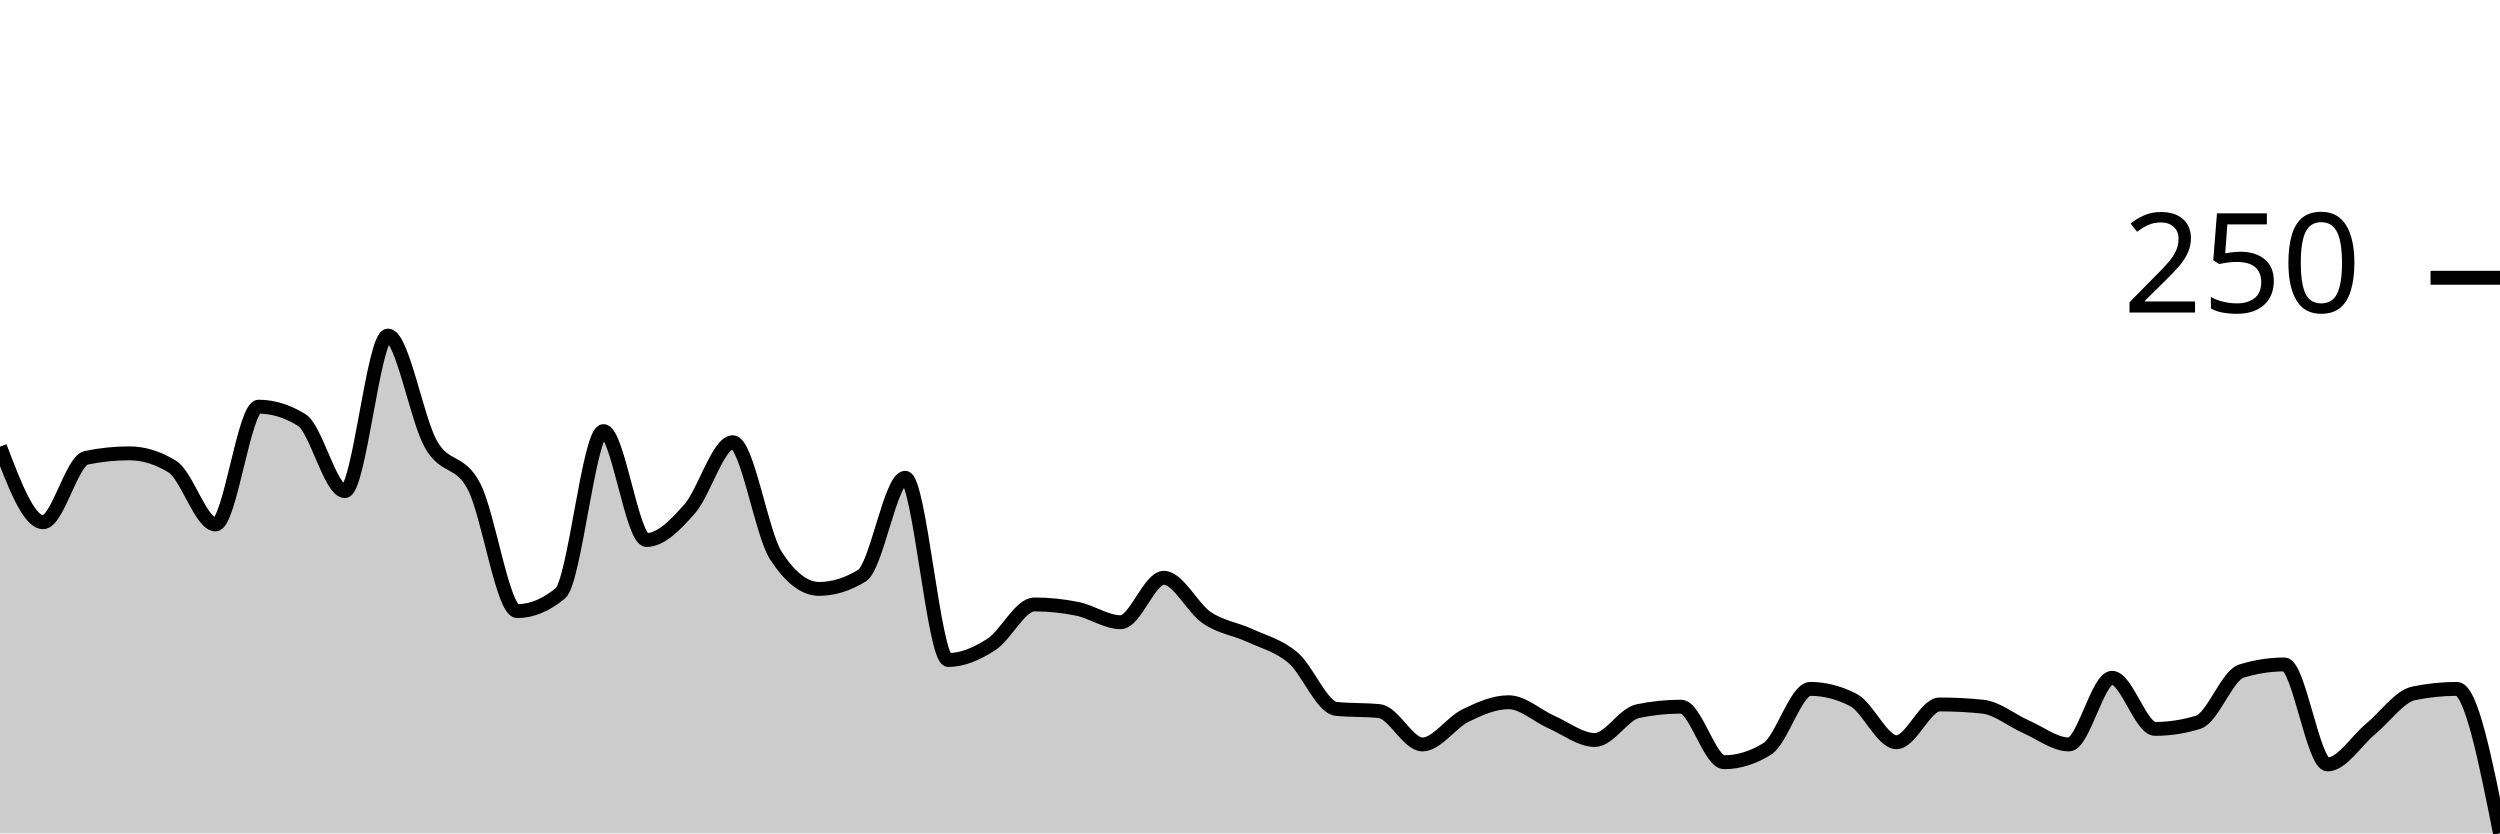
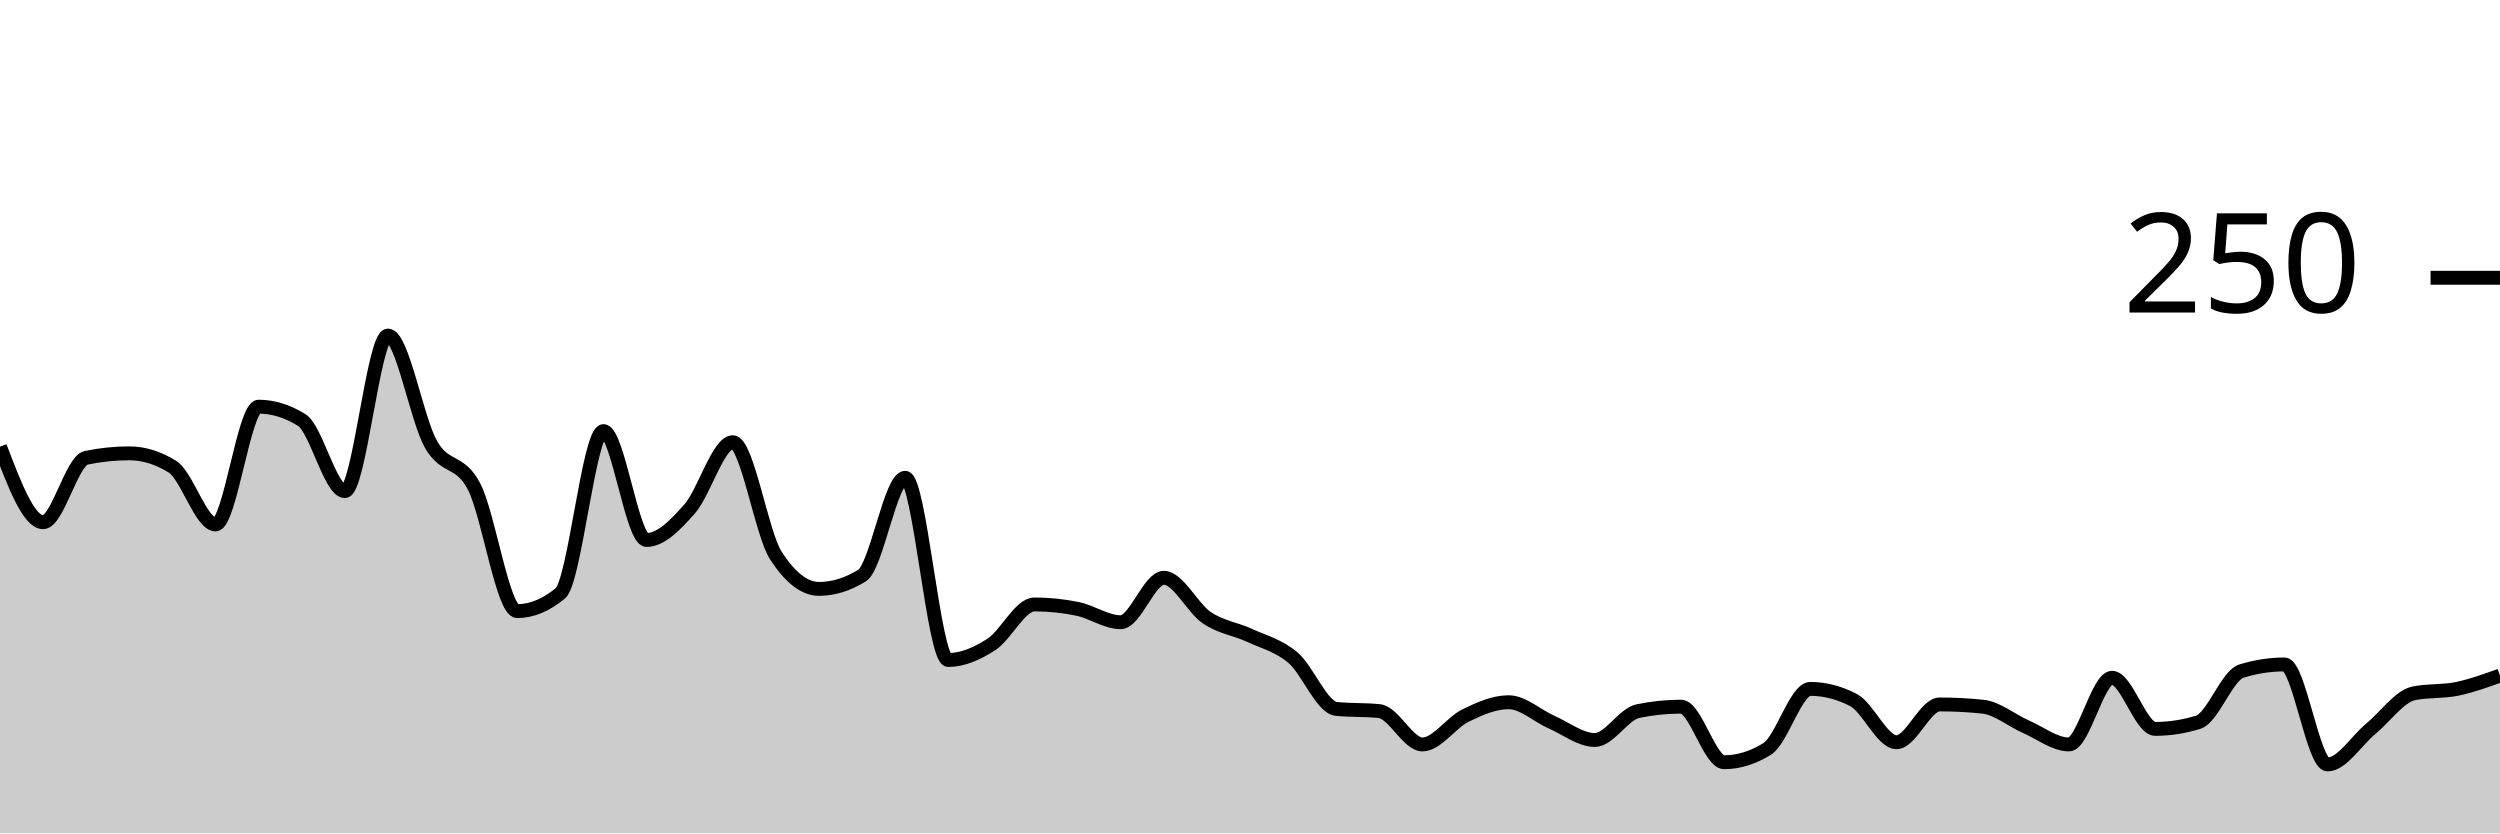
<svg xmlns="http://www.w3.org/2000/svg" viewBox="0 0 180 60">
  <g transform="translate(0,20)">
-     <path class="area" fill="rgba(0, 0, 0, 0.2)" d="M0,12.16C1.034,14.88,2.069,17.6,3.103,17.6C4.138,17.6,5.172,13.173,6.207,12.96C7.241,12.747,8.276,12.64,9.31,12.64C10.345,12.64,11.379,12.96,12.414,13.6C13.448,14.24,14.483,17.76,15.517,17.76C16.552,17.76,17.586,9.28,18.621,9.28C19.655,9.28,20.69,9.6,21.724,10.24C22.759,10.88,23.793,15.36,24.828,15.36C25.862,15.36,26.897,4.16,27.931,4.16C28.966,4.16,30,10.187,31.034,12C32.069,13.813,33.103,13.04,34.138,15.04C35.172,17.04,36.207,24,37.241,24C38.276,24,39.31,23.573,40.345,22.72C41.379,21.867,42.414,11.04,43.448,11.04C44.483,11.04,45.517,18.88,46.552,18.88C47.586,18.88,48.621,17.813,49.655,16.64C50.69,15.467,51.724,11.84,52.759,11.84C53.793,11.84,54.828,18.4,55.862,20C56.897,21.6,57.931,22.4,58.966,22.4C60,22.4,61.034,22.08,62.069,21.44C63.103,20.8,64.138,14.4,65.172,14.4C66.207,14.4,67.241,27.52,68.276,27.52C69.31,27.52,70.345,27.067,71.379,26.4C72.414,25.733,73.448,23.52,74.483,23.52C75.517,23.52,76.552,23.627,77.586,23.84C78.621,24.053,79.655,24.8,80.69,24.8C81.724,24.8,82.759,21.6,83.793,21.6C84.828,21.6,85.862,23.787,86.897,24.48C87.931,25.173,88.966,25.28,90,25.76C91.034,26.24,92.069,26.48,93.103,27.36C94.138,28.24,95.172,30.933,96.207,31.04C97.241,31.147,98.276,31.093,99.31,31.2C100.345,31.307,101.379,33.6,102.414,33.6C103.448,33.6,104.483,32.027,105.517,31.52C106.552,31.013,107.586,30.56,108.621,30.56C109.655,30.56,110.69,31.547,111.724,32C112.759,32.453,113.793,33.28,114.828,33.28C115.862,33.28,116.897,31.413,117.931,31.2C118.966,30.987,120,30.88,121.034,30.88C122.069,30.88,123.103,34.88,124.138,34.88C125.172,34.88,126.207,34.56,127.241,33.92C128.276,33.28,129.31,29.6,130.345,29.6C131.379,29.6,132.414,29.867,133.448,30.4C134.483,30.933,135.517,33.44,136.552,33.44C137.586,33.44,138.621,30.72,139.655,30.72C140.69,30.72,141.724,30.773,142.759,30.88C143.793,30.987,144.828,31.867,145.862,32.32C146.897,32.773,147.931,33.6,148.966,33.6C150,33.6,151.034,28.8,152.069,28.8C153.103,28.8,154.138,32.48,155.172,32.48C156.207,32.48,157.241,32.32,158.276,32C159.31,31.68,160.345,28.64,161.379,28.32C162.414,28,163.448,27.84,164.483,27.84C165.517,27.84,166.552,35.04,167.586,35.04C168.621,35.04,169.655,33.333,170.69,32.48C171.724,31.627,172.759,30.133,173.793,29.92C174.828,29.707,175.862,29.6,176.897,29.6C177.931,29.6,178.966,34.8,180,40L180,40C178.966,40,177.931,40,176.897,40C175.862,40,174.828,40,173.793,40C172.759,40,171.724,40,170.69,40C169.655,40,168.621,40,167.586,40C166.552,40,165.517,40,164.483,40C163.448,40,162.414,40,161.379,40C160.345,40,159.31,40,158.276,40C157.241,40,156.207,40,155.172,40C154.138,40,153.103,40,152.069,40C151.034,40,150,40,148.966,40C147.931,40,146.897,40,145.862,40C144.828,40,143.793,40,142.759,40C141.724,40,140.69,40,139.655,40C138.621,40,137.586,40,136.552,40C135.517,40,134.483,40,133.448,40C132.414,40,131.379,40,130.345,40C129.31,40,128.276,40,127.241,40C126.207,40,125.172,40,124.138,40C123.103,40,122.069,40,121.034,40C120,40,118.966,40,117.931,40C116.897,40,115.862,40,114.828,40C113.793,40,112.759,40,111.724,40C110.69,40,109.655,40,108.621,40C107.586,40,106.552,40,105.517,40C104.483,40,103.448,40,102.414,40C101.379,40,100.345,40,99.31,40C98.276,40,97.241,40,96.207,40C95.172,40,94.138,40,93.103,40C92.069,40,91.034,40,90,40C88.966,40,87.931,40,86.897,40C85.862,40,84.828,40,83.793,40C82.759,40,81.724,40,80.69,40C79.655,40,78.621,40,77.586,40C76.552,40,75.517,40,74.483,40C73.448,40,72.414,40,71.379,40C70.345,40,69.31,40,68.276,40C67.241,40,66.207,40,65.172,40C64.138,40,63.103,40,62.069,40C61.034,40,60,40,58.966,40C57.931,40,56.897,40,55.862,40C54.828,40,53.793,40,52.759,40C51.724,40,50.69,40,49.655,40C48.621,40,47.586,40,46.552,40C45.517,40,44.483,40,43.448,40C42.414,40,41.379,40,40.345,40C39.31,40,38.276,40,37.241,40C36.207,40,35.172,40,34.138,40C33.103,40,32.069,40,31.034,40C30,40,28.966,40,27.931,40C26.897,40,25.862,40,24.828,40C23.793,40,22.759,40,21.724,40C20.69,40,19.655,40,18.621,40C17.586,40,16.552,40,15.517,40C14.483,40,13.448,40,12.414,40C11.379,40,10.345,40,9.31,40C8.276,40,7.241,40,6.207,40C5.172,40,4.138,40,3.103,40C2.069,40,1.034,40,0,40Z" />
-     <path class="line" stroke="black" fill="none" d="M0,12.16C1.034,14.88,2.069,17.6,3.103,17.6C4.138,17.6,5.172,13.173,6.207,12.96C7.241,12.747,8.276,12.64,9.31,12.64C10.345,12.64,11.379,12.96,12.414,13.6C13.448,14.24,14.483,17.76,15.517,17.76C16.552,17.76,17.586,9.28,18.621,9.28C19.655,9.28,20.69,9.6,21.724,10.24C22.759,10.88,23.793,15.36,24.828,15.36C25.862,15.36,26.897,4.16,27.931,4.16C28.966,4.16,30,10.187,31.034,12C32.069,13.813,33.103,13.04,34.138,15.04C35.172,17.04,36.207,24,37.241,24C38.276,24,39.31,23.573,40.345,22.72C41.379,21.867,42.414,11.04,43.448,11.04C44.483,11.04,45.517,18.88,46.552,18.88C47.586,18.88,48.621,17.813,49.655,16.64C50.69,15.467,51.724,11.84,52.759,11.84C53.793,11.84,54.828,18.4,55.862,20C56.897,21.6,57.931,22.4,58.966,22.4C60,22.4,61.034,22.08,62.069,21.44C63.103,20.8,64.138,14.4,65.172,14.4C66.207,14.4,67.241,27.52,68.276,27.52C69.31,27.52,70.345,27.067,71.379,26.4C72.414,25.733,73.448,23.52,74.483,23.52C75.517,23.52,76.552,23.627,77.586,23.84C78.621,24.053,79.655,24.8,80.69,24.8C81.724,24.8,82.759,21.6,83.793,21.6C84.828,21.6,85.862,23.787,86.897,24.48C87.931,25.173,88.966,25.28,90,25.76C91.034,26.24,92.069,26.48,93.103,27.36C94.138,28.24,95.172,30.933,96.207,31.04C97.241,31.147,98.276,31.093,99.31,31.2C100.345,31.307,101.379,33.6,102.414,33.6C103.448,33.6,104.483,32.027,105.517,31.52C106.552,31.013,107.586,30.56,108.621,30.56C109.655,30.56,110.69,31.547,111.724,32C112.759,32.453,113.793,33.28,114.828,33.28C115.862,33.28,116.897,31.413,117.931,31.2C118.966,30.987,120,30.88,121.034,30.88C122.069,30.88,123.103,34.88,124.138,34.88C125.172,34.88,126.207,34.56,127.241,33.92C128.276,33.28,129.31,29.6,130.345,29.6C131.379,29.6,132.414,29.867,133.448,30.4C134.483,30.933,135.517,33.44,136.552,33.44C137.586,33.44,138.621,30.72,139.655,30.72C140.69,30.72,141.724,30.773,142.759,30.88C143.793,30.987,144.828,31.867,145.862,32.32C146.897,32.773,147.931,33.6,148.966,33.6C150,33.6,151.034,28.8,152.069,28.8C153.103,28.8,154.138,32.48,155.172,32.48C156.207,32.48,157.241,32.32,158.276,32C159.31,31.68,160.345,28.64,161.379,28.32C162.414,28,163.448,27.84,164.483,27.84C165.517,27.84,166.552,35.04,167.586,35.04C168.621,35.04,169.655,33.333,170.69,32.48C171.724,31.627,172.759,30.133,173.793,29.92C174.828,29.707,175.862,29.6,176.897,29.6C177.931,29.6,178.966,34.8,180,40" />
+     <path class="area" fill="rgba(0, 0, 0, 0.2)" d="M0,12.16C1.034,14.88,2.069,17.6,3.103,17.6C4.138,17.6,5.172,13.173,6.207,12.96C7.241,12.747,8.276,12.64,9.31,12.64C10.345,12.64,11.379,12.96,12.414,13.6C13.448,14.24,14.483,17.76,15.517,17.76C16.552,17.76,17.586,9.28,18.621,9.28C19.655,9.28,20.69,9.6,21.724,10.24C22.759,10.88,23.793,15.36,24.828,15.36C25.862,15.36,26.897,4.16,27.931,4.16C28.966,4.16,30,10.187,31.034,12C32.069,13.813,33.103,13.04,34.138,15.04C35.172,17.04,36.207,24,37.241,24C38.276,24,39.31,23.573,40.345,22.72C41.379,21.867,42.414,11.04,43.448,11.04C44.483,11.04,45.517,18.88,46.552,18.88C47.586,18.88,48.621,17.813,49.655,16.64C50.69,15.467,51.724,11.84,52.759,11.84C53.793,11.84,54.828,18.4,55.862,20C56.897,21.6,57.931,22.4,58.966,22.4C60,22.4,61.034,22.08,62.069,21.44C63.103,20.8,64.138,14.4,65.172,14.4C66.207,14.4,67.241,27.52,68.276,27.52C69.31,27.52,70.345,27.067,71.379,26.4C72.414,25.733,73.448,23.52,74.483,23.52C75.517,23.52,76.552,23.627,77.586,23.84C78.621,24.053,79.655,24.8,80.69,24.8C81.724,24.8,82.759,21.6,83.793,21.6C84.828,21.6,85.862,23.787,86.897,24.48C87.931,25.173,88.966,25.28,90,25.76C91.034,26.24,92.069,26.48,93.103,27.36C94.138,28.24,95.172,30.933,96.207,31.04C97.241,31.147,98.276,31.093,99.31,31.2C100.345,31.307,101.379,33.6,102.414,33.6C103.448,33.6,104.483,32.027,105.517,31.52C106.552,31.013,107.586,30.56,108.621,30.56C109.655,30.56,110.69,31.547,111.724,32C112.759,32.453,113.793,33.28,114.828,33.28C115.862,33.28,116.897,31.413,117.931,31.2C118.966,30.987,120,30.88,121.034,30.88C122.069,30.88,123.103,34.88,124.138,34.88C125.172,34.88,126.207,34.56,127.241,33.92C128.276,33.28,129.31,29.6,130.345,29.6C131.379,29.6,132.414,29.867,133.448,30.4C134.483,30.933,135.517,33.44,136.552,33.44C137.586,33.44,138.621,30.72,139.655,30.72C140.69,30.72,141.724,30.773,142.759,30.88C143.793,30.987,144.828,31.867,145.862,32.32C146.897,32.773,147.931,33.6,148.966,33.6C150,33.6,151.034,28.8,152.069,28.8C153.103,28.8,154.138,32.48,155.172,32.48C156.207,32.48,157.241,32.32,158.276,32C159.31,31.68,160.345,28.64,161.379,28.32C162.414,28,163.448,27.84,164.483,27.84C165.517,27.84,166.552,35.04,167.586,35.04C168.621,35.04,169.655,33.333,170.69,32.48C171.724,31.627,172.759,30.133,173.793,29.92C174.828,29.707,175.862,29.813,176.897,29.6C177.931,29.387,178.966,29.013,180,28.64L180,40C178.966,40,177.931,40,176.897,40C175.862,40,174.828,40,173.793,40C172.759,40,171.724,40,170.69,40C169.655,40,168.621,40,167.586,40C166.552,40,165.517,40,164.483,40C163.448,40,162.414,40,161.379,40C160.345,40,159.31,40,158.276,40C157.241,40,156.207,40,155.172,40C154.138,40,153.103,40,152.069,40C151.034,40,150,40,148.966,40C147.931,40,146.897,40,145.862,40C144.828,40,143.793,40,142.759,40C141.724,40,140.69,40,139.655,40C138.621,40,137.586,40,136.552,40C135.517,40,134.483,40,133.448,40C132.414,40,131.379,40,130.345,40C129.31,40,128.276,40,127.241,40C126.207,40,125.172,40,124.138,40C123.103,40,122.069,40,121.034,40C120,40,118.966,40,117.931,40C116.897,40,115.862,40,114.828,40C113.793,40,112.759,40,111.724,40C110.69,40,109.655,40,108.621,40C107.586,40,106.552,40,105.517,40C104.483,40,103.448,40,102.414,40C101.379,40,100.345,40,99.31,40C98.276,40,97.241,40,96.207,40C95.172,40,94.138,40,93.103,40C92.069,40,91.034,40,90,40C88.966,40,87.931,40,86.897,40C85.862,40,84.828,40,83.793,40C82.759,40,81.724,40,80.69,40C79.655,40,78.621,40,77.586,40C76.552,40,75.517,40,74.483,40C73.448,40,72.414,40,71.379,40C70.345,40,69.31,40,68.276,40C67.241,40,66.207,40,65.172,40C64.138,40,63.103,40,62.069,40C61.034,40,60,40,58.966,40C57.931,40,56.897,40,55.862,40C54.828,40,53.793,40,52.759,40C51.724,40,50.69,40,49.655,40C48.621,40,47.586,40,46.552,40C45.517,40,44.483,40,43.448,40C42.414,40,41.379,40,40.345,40C39.31,40,38.276,40,37.241,40C36.207,40,35.172,40,34.138,40C33.103,40,32.069,40,31.034,40C30,40,28.966,40,27.931,40C26.897,40,25.862,40,24.828,40C23.793,40,22.759,40,21.724,40C20.69,40,19.655,40,18.621,40C17.586,40,16.552,40,15.517,40C14.483,40,13.448,40,12.414,40C11.379,40,10.345,40,9.31,40C8.276,40,7.241,40,6.207,40C5.172,40,4.138,40,3.103,40C2.069,40,1.034,40,0,40Z" />
+     <path class="line" stroke="black" fill="none" d="M0,12.16C1.034,14.88,2.069,17.6,3.103,17.6C4.138,17.6,5.172,13.173,6.207,12.96C7.241,12.747,8.276,12.64,9.31,12.64C10.345,12.64,11.379,12.96,12.414,13.6C13.448,14.24,14.483,17.76,15.517,17.76C16.552,17.76,17.586,9.28,18.621,9.28C19.655,9.28,20.69,9.6,21.724,10.24C22.759,10.88,23.793,15.36,24.828,15.36C25.862,15.36,26.897,4.16,27.931,4.16C28.966,4.16,30,10.187,31.034,12C32.069,13.813,33.103,13.04,34.138,15.04C35.172,17.04,36.207,24,37.241,24C38.276,24,39.31,23.573,40.345,22.72C41.379,21.867,42.414,11.04,43.448,11.04C44.483,11.04,45.517,18.88,46.552,18.88C47.586,18.88,48.621,17.813,49.655,16.64C50.69,15.467,51.724,11.84,52.759,11.84C53.793,11.84,54.828,18.4,55.862,20C56.897,21.6,57.931,22.4,58.966,22.4C60,22.4,61.034,22.08,62.069,21.44C63.103,20.8,64.138,14.4,65.172,14.4C66.207,14.4,67.241,27.52,68.276,27.52C69.31,27.52,70.345,27.067,71.379,26.4C72.414,25.733,73.448,23.52,74.483,23.52C75.517,23.52,76.552,23.627,77.586,23.84C78.621,24.053,79.655,24.8,80.69,24.8C81.724,24.8,82.759,21.6,83.793,21.6C84.828,21.6,85.862,23.787,86.897,24.48C87.931,25.173,88.966,25.28,90,25.76C91.034,26.24,92.069,26.48,93.103,27.36C94.138,28.24,95.172,30.933,96.207,31.04C97.241,31.147,98.276,31.093,99.31,31.2C100.345,31.307,101.379,33.6,102.414,33.6C103.448,33.6,104.483,32.027,105.517,31.52C106.552,31.013,107.586,30.56,108.621,30.56C109.655,30.56,110.69,31.547,111.724,32C112.759,32.453,113.793,33.28,114.828,33.28C115.862,33.28,116.897,31.413,117.931,31.2C118.966,30.987,120,30.88,121.034,30.88C122.069,30.88,123.103,34.88,124.138,34.88C125.172,34.88,126.207,34.56,127.241,33.92C128.276,33.28,129.31,29.6,130.345,29.6C131.379,29.6,132.414,29.867,133.448,30.4C134.483,30.933,135.517,33.44,136.552,33.44C137.586,33.44,138.621,30.72,139.655,30.72C140.69,30.72,141.724,30.773,142.759,30.88C143.793,30.987,144.828,31.867,145.862,32.32C146.897,32.773,147.931,33.6,148.966,33.6C150,33.6,151.034,28.8,152.069,28.8C153.103,28.8,154.138,32.48,155.172,32.48C156.207,32.48,157.241,32.32,158.276,32C159.31,31.68,160.345,28.64,161.379,28.32C162.414,28,163.448,27.84,164.483,27.84C165.517,27.84,166.552,35.04,167.586,35.04C168.621,35.04,169.655,33.333,170.69,32.48C171.724,31.627,172.759,30.133,173.793,29.92C174.828,29.707,175.862,29.813,176.897,29.6C177.931,29.387,178.966,29.013,180,28.64" />
    <path class="axis-ceiling" stroke-width="1" stroke="black" fill="none" d="M175,0L180,0" />
    <text class="axis-ceiling-label" font-family="sans-serif" text-anchor="end" font-size="10px" x="170" y="2.5">250</text>
  </g>
</svg>
